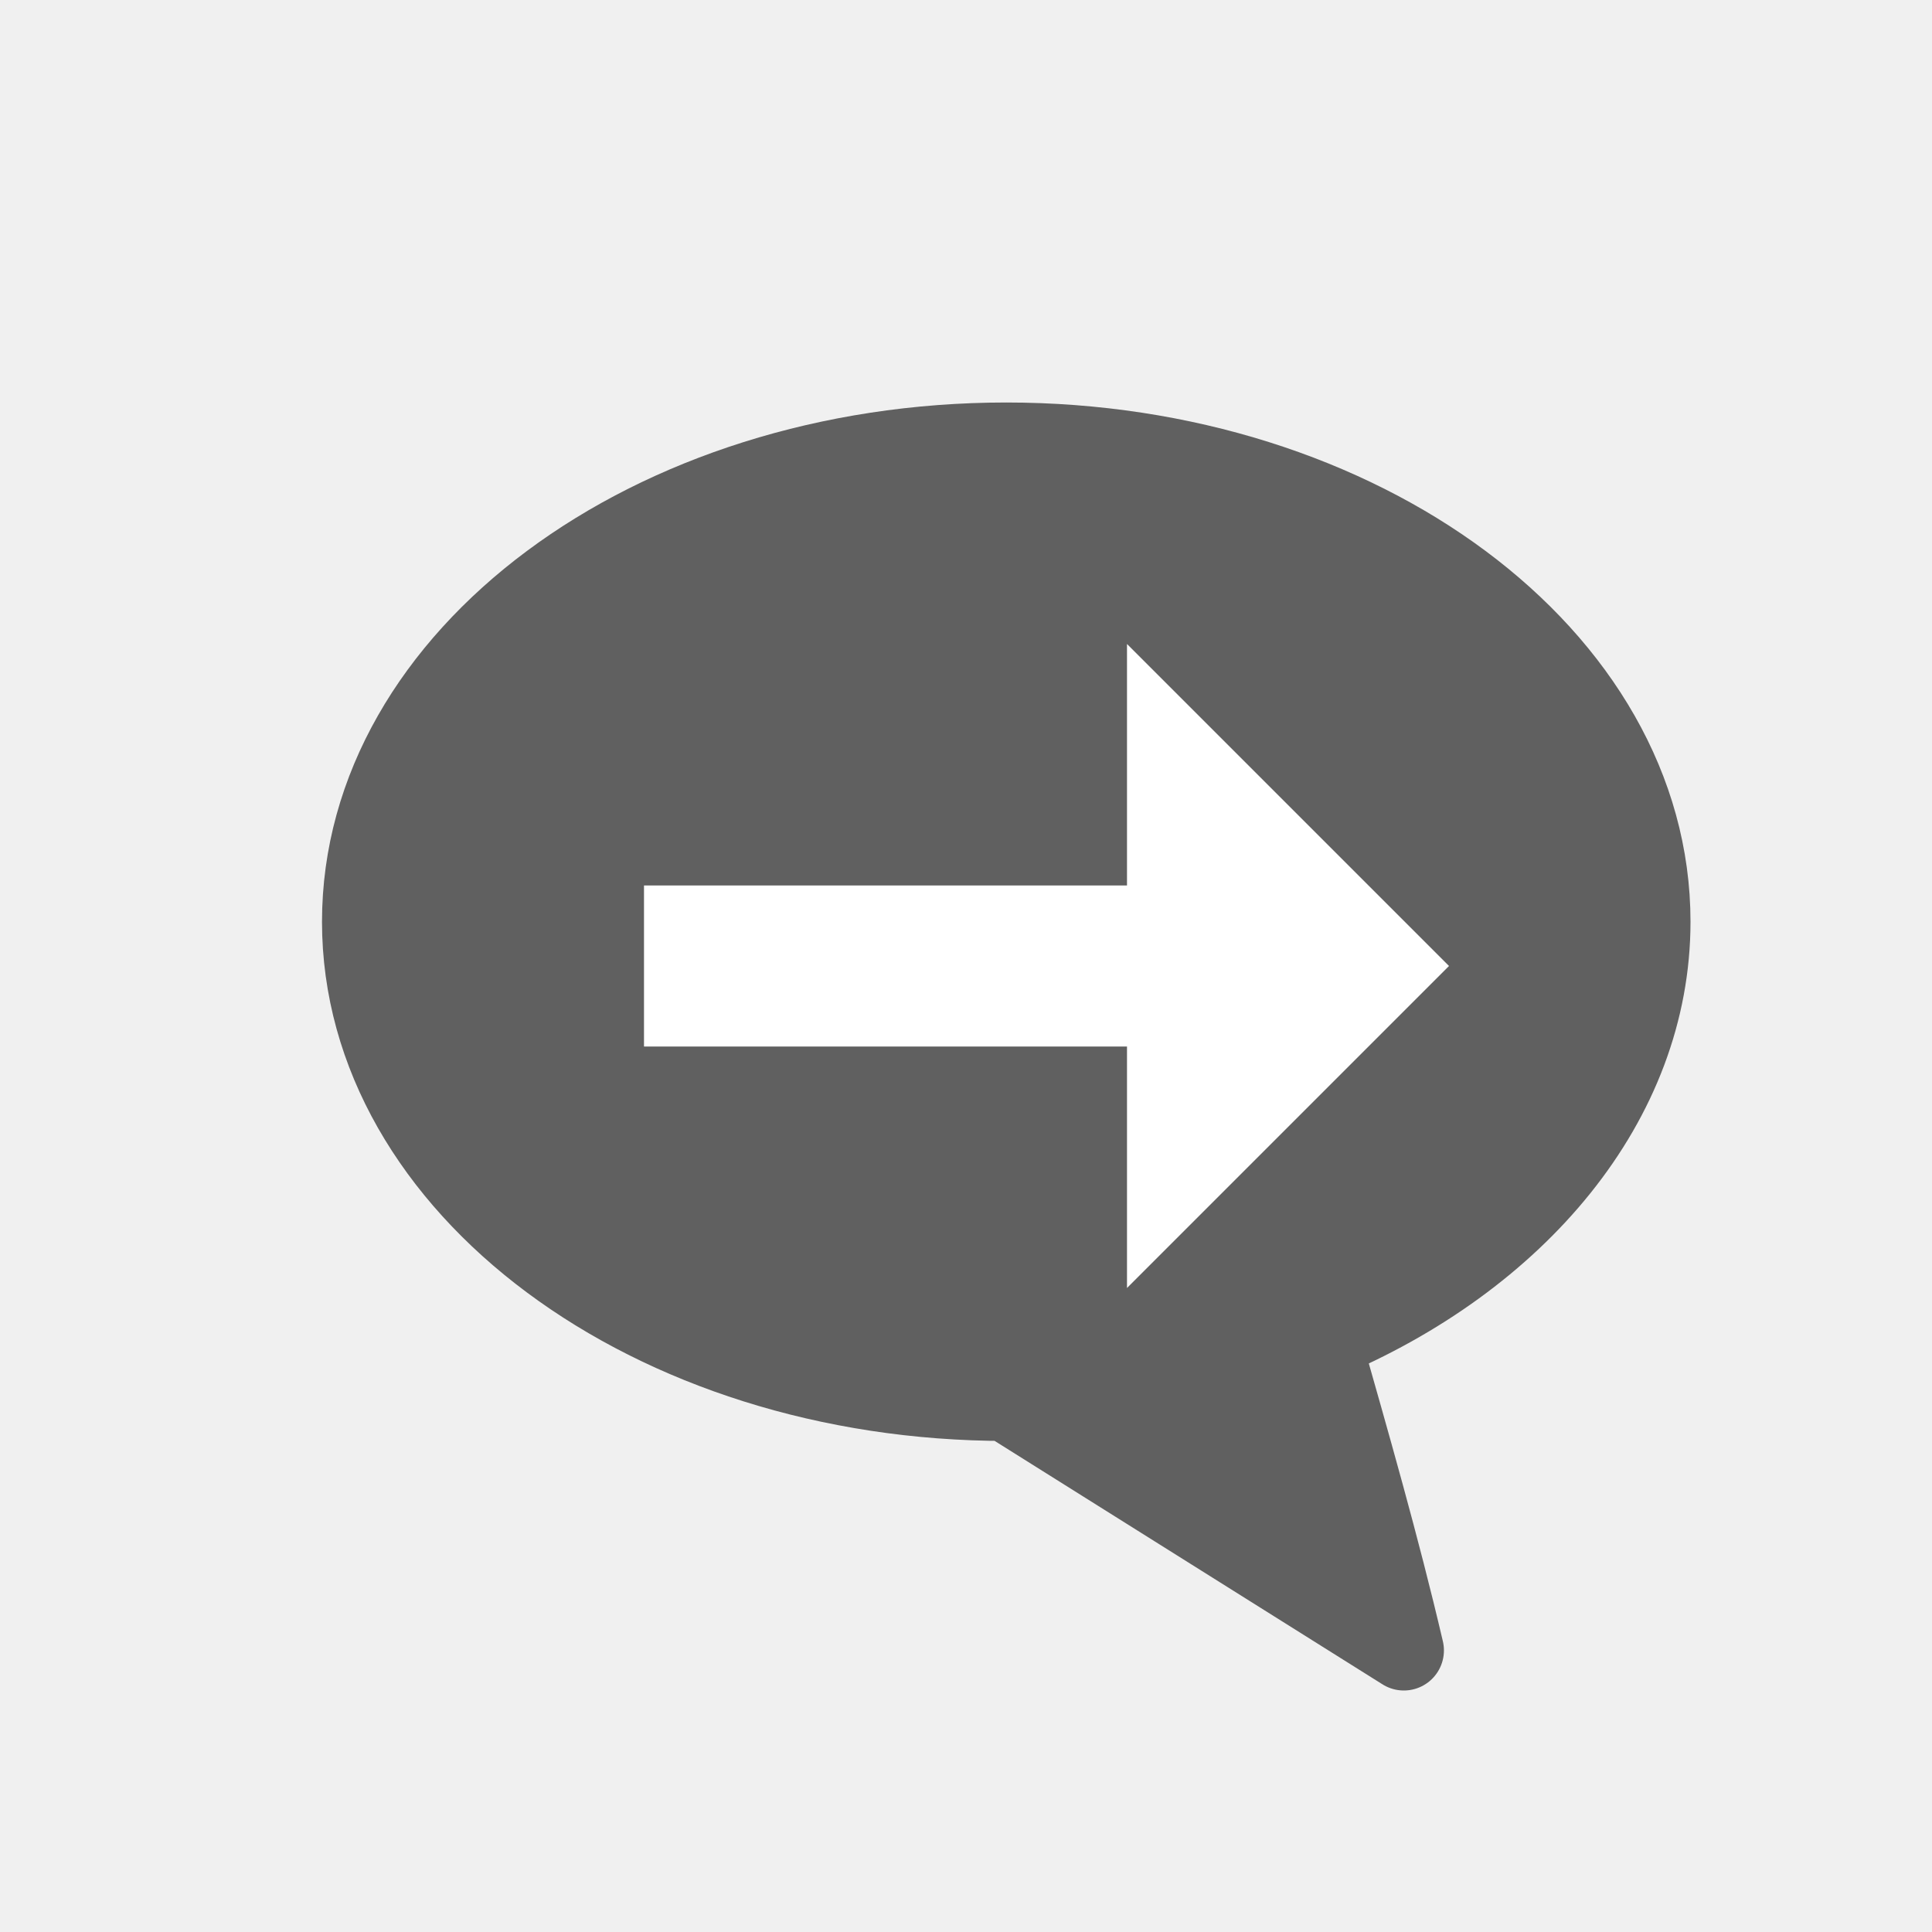
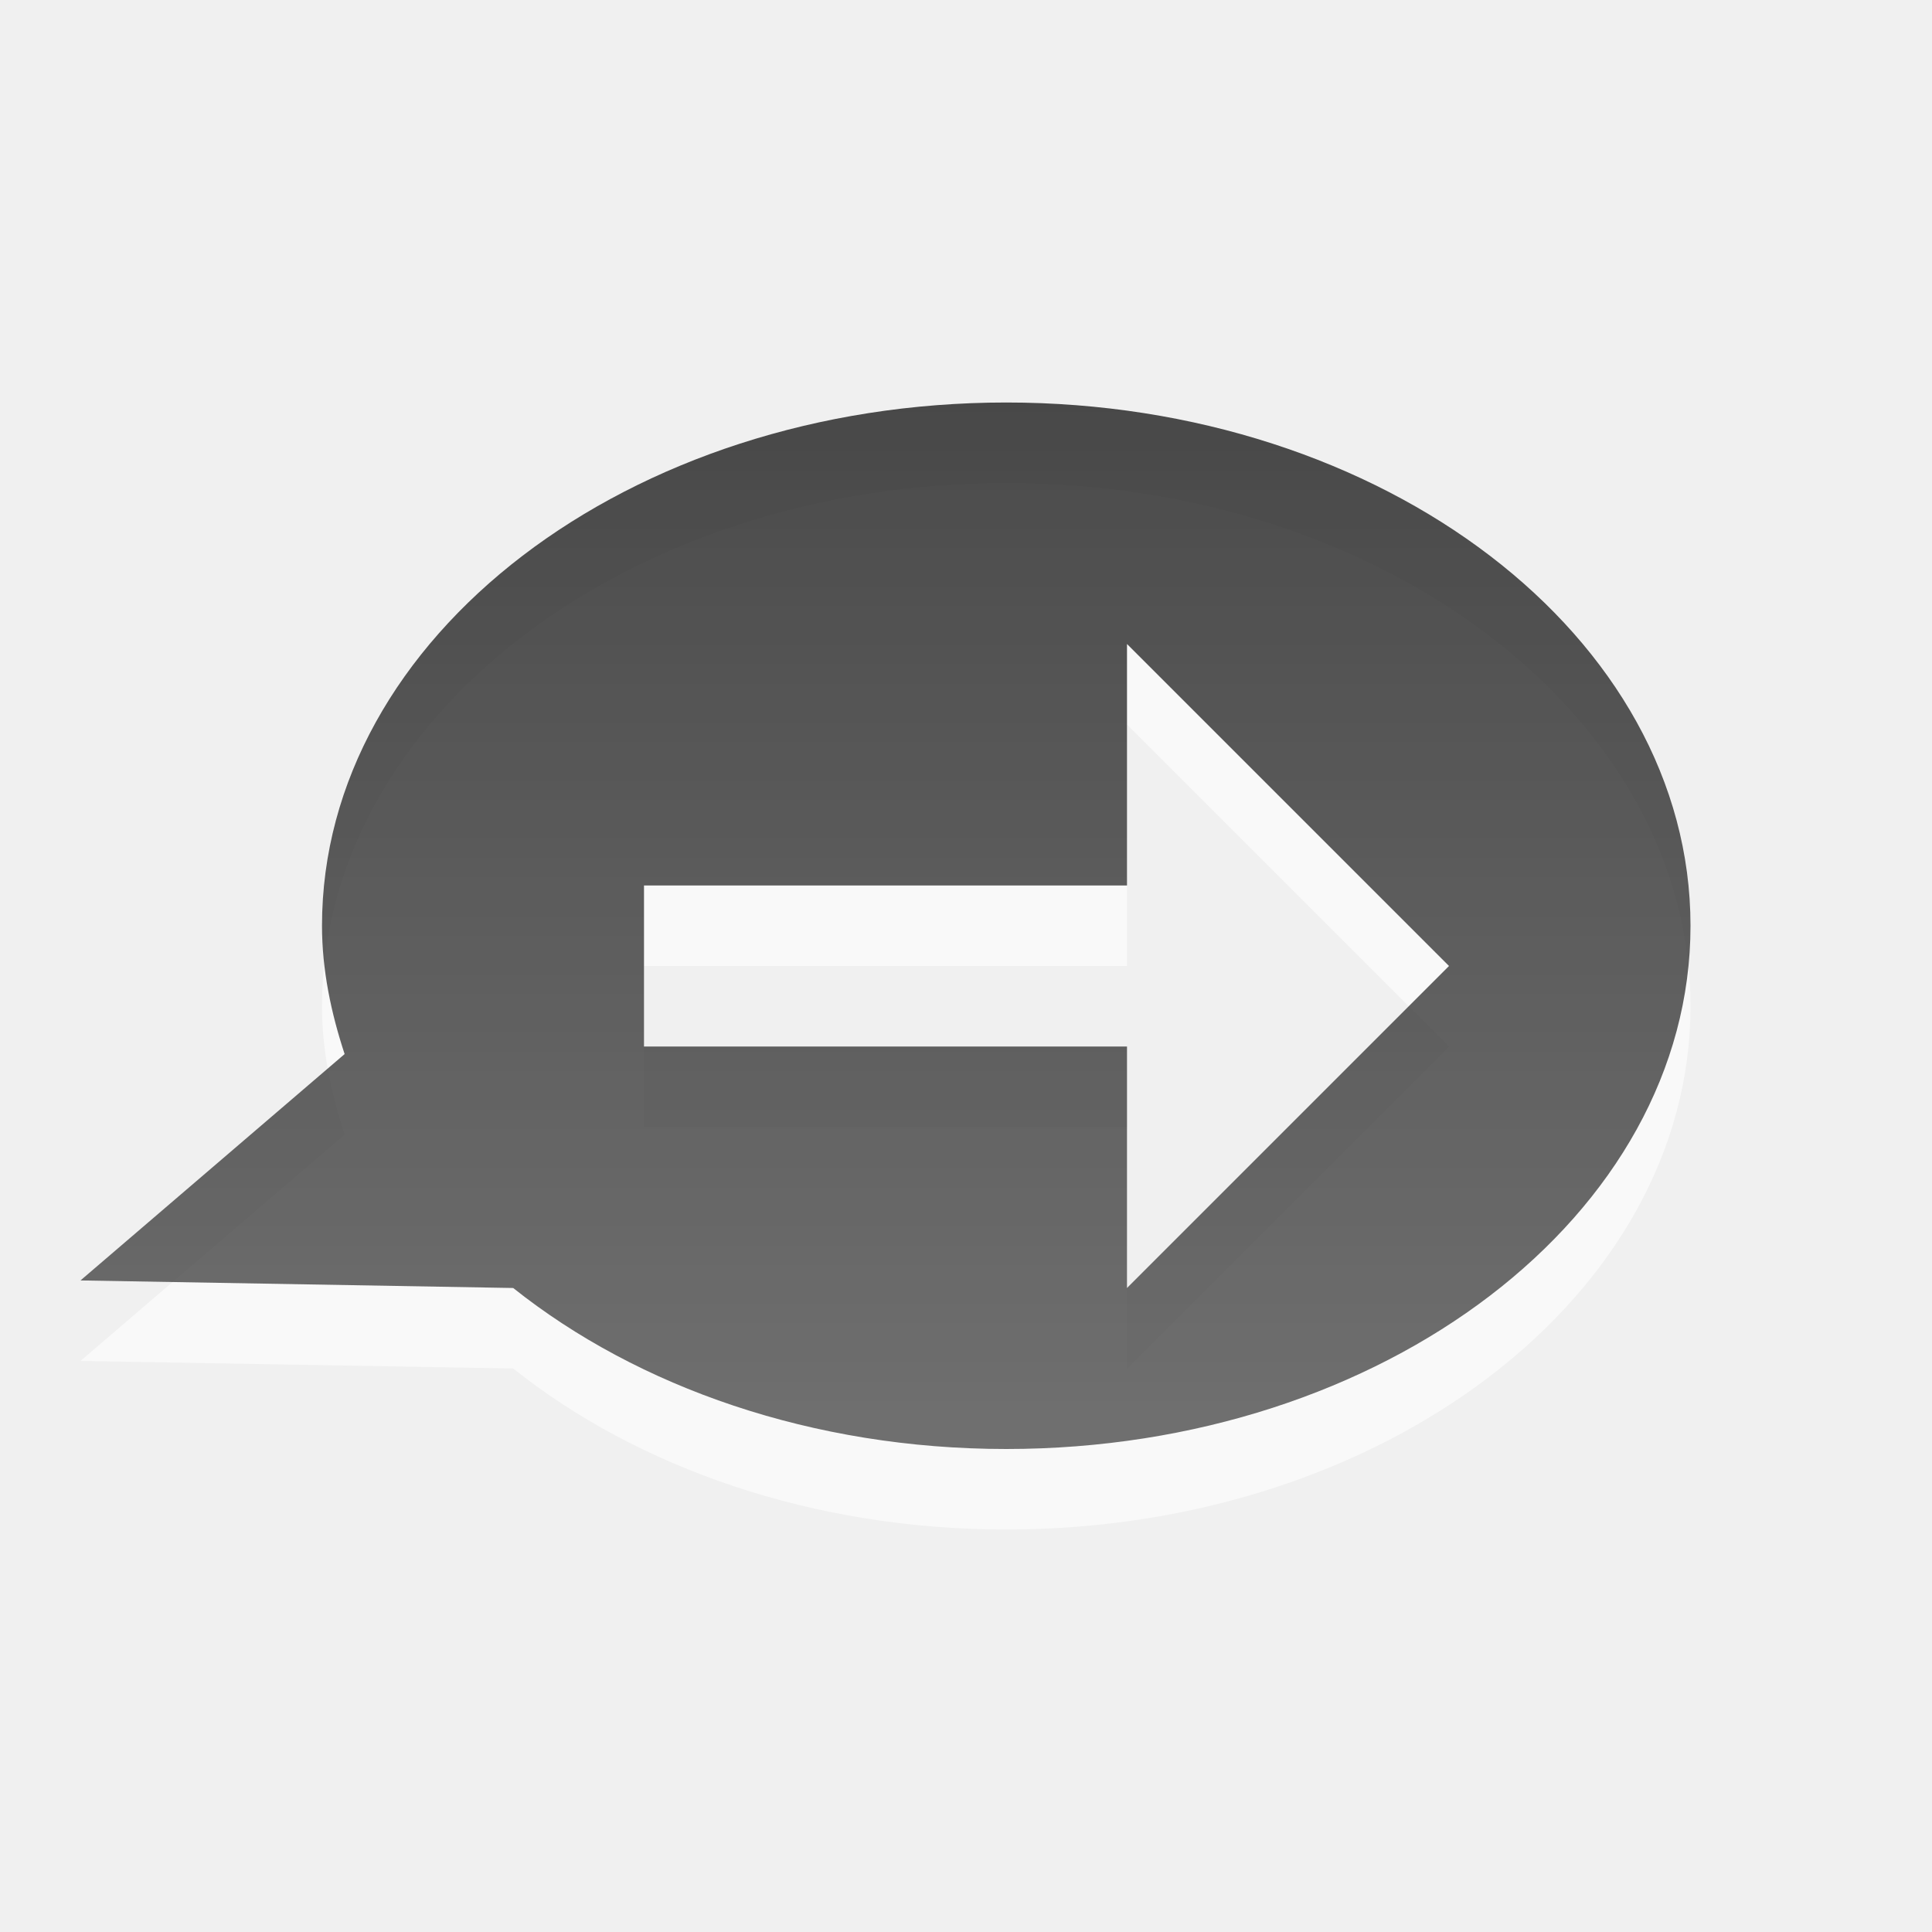
- <svg xmlns="http://www.w3.org/2000/svg" version="1.1" width="24" height="24" id="svg2816" style="display:inline">
-   <defs id="defs2818" />
-   <path d="m 12.5,5.498 c -4.414,0 -8.002,2.67 -8.002,5.952 0,3.282 3.588,5.952 8.002,5.952 l 4.939,3.1 c -0.302,-1.292 -0.67,-2.57 -1.032,-3.844 2.441,-1.017 4.095,-2.979 4.095,-5.208 0,-3.282 -3.588,-5.952 -8.002,-5.952 z" id="path3304" style="fill:#606060;fill-opacity:1;stroke:#606060;stroke-width:0.996;stroke-linecap:butt;stroke-linejoin:round;stroke-miterlimit:4;stroke-opacity:1;stroke-dasharray:none;stroke-dashoffset:0;marker:none;visibility:visible;display:inline;overflow:visible" />
-   <path d="M 14,16 18,12 14,8 14,11 l -6,0 0,2 6,0 0,3 z" id="path3288" style="fill:#ffffff;fill-opacity:1;fill-rule:nonzero;stroke:none;stroke-width:0.998;marker:none;visibility:visible;display:inline;overflow:visible" />
+ <svg xmlns="http://www.w3.org/2000/svg" xmlns:xlink="http://www.w3.org/1999/xlink" version="1.0" width="24" height="24" id="svg3187">
+   <defs id="defs3189">
+     <linearGradient id="linearGradient3587-6-5-3">
+       <stop id="stop3589-9-2-2" style="stop-color:#000000;stop-opacity:1" offset="0" />
+       <stop id="stop3591-7-4-73" style="stop-color:#363636;stop-opacity:1" offset="1" />
+     </linearGradient>
+     <linearGradient x1="222.333" y1="15.111" x2="222.333" y2="38.983" id="linearGradient2409" xlink:href="#linearGradient3587-6-5-3" gradientUnits="userSpaceOnUse" gradientTransform="matrix(0.4100229,0,0,0.5447147,-79.52397,-3.231446)" />
+     <linearGradient xlink:href="#linearGradient3587-6-5-3" id="linearGradient2388" gradientUnits="userSpaceOnUse" gradientTransform="matrix(0.4100229,0,0,0.5447147,-79.52397,-3.231446)" x1="222.333" y1="15.111" x2="222.333" y2="38.983" />
+   </defs>
+   <path style="opacity:0.6;fill:#ffffff;fill-opacity:1;fill-rule:nonzero;stroke:none;stroke-width:1;stroke-linecap:butt;stroke-linejoin:miter;marker:none;marker-start:none;marker-mid:none;marker-end:none;stroke-miterlimit:4;stroke-dasharray:none;stroke-dashoffset:0;stroke-opacity:1;visibility:visible;display:inline;overflow:visible;enable-background:accumulate" id="path2413" d="M 12.5,6 C 7.808,6 4,8.912 4,12.5 C 4,13.05 4.113,13.583 4.281,14.094 L 1,16.906 L 6.375,17 C 7.922,18.232 10.092,19 12.5,19 C 17.192,19 21,16.088 21,12.5 C 21,8.912 17.192,6 12.5,6 z M 14,9 L 18,13 L 14,17 L 14,14 L 8,14 L 8,12 L 14,12 L 14,9 z" />
+   <path style="opacity:0.7;fill:url(#linearGradient2388);fill-opacity:1;fill-rule:nonzero;stroke:none;stroke-width:1;stroke-linecap:butt;stroke-linejoin:miter;marker:none;marker-start:none;marker-mid:none;marker-end:none;stroke-miterlimit:4;stroke-dasharray:none;stroke-dashoffset:0;stroke-opacity:1;visibility:visible;display:inline;overflow:visible;enable-background:accumulate" id="path2396" d="M 12.5,5 C 7.808,5 4,7.912 4,11.5 C 4,12.05 4.113,12.583 4.281,13.094 L 1,15.906 L 6.375,16 C 7.922,17.232 10.092,18 12.5,18 C 17.192,18 21,15.088 21,11.5 C 21,7.912 17.192,5 12.5,5 z M 14,8 L 18,12 L 14,16 L 14,13 L 8,13 L 8,11 L 14,11 L 14,8 z" />
</svg>
